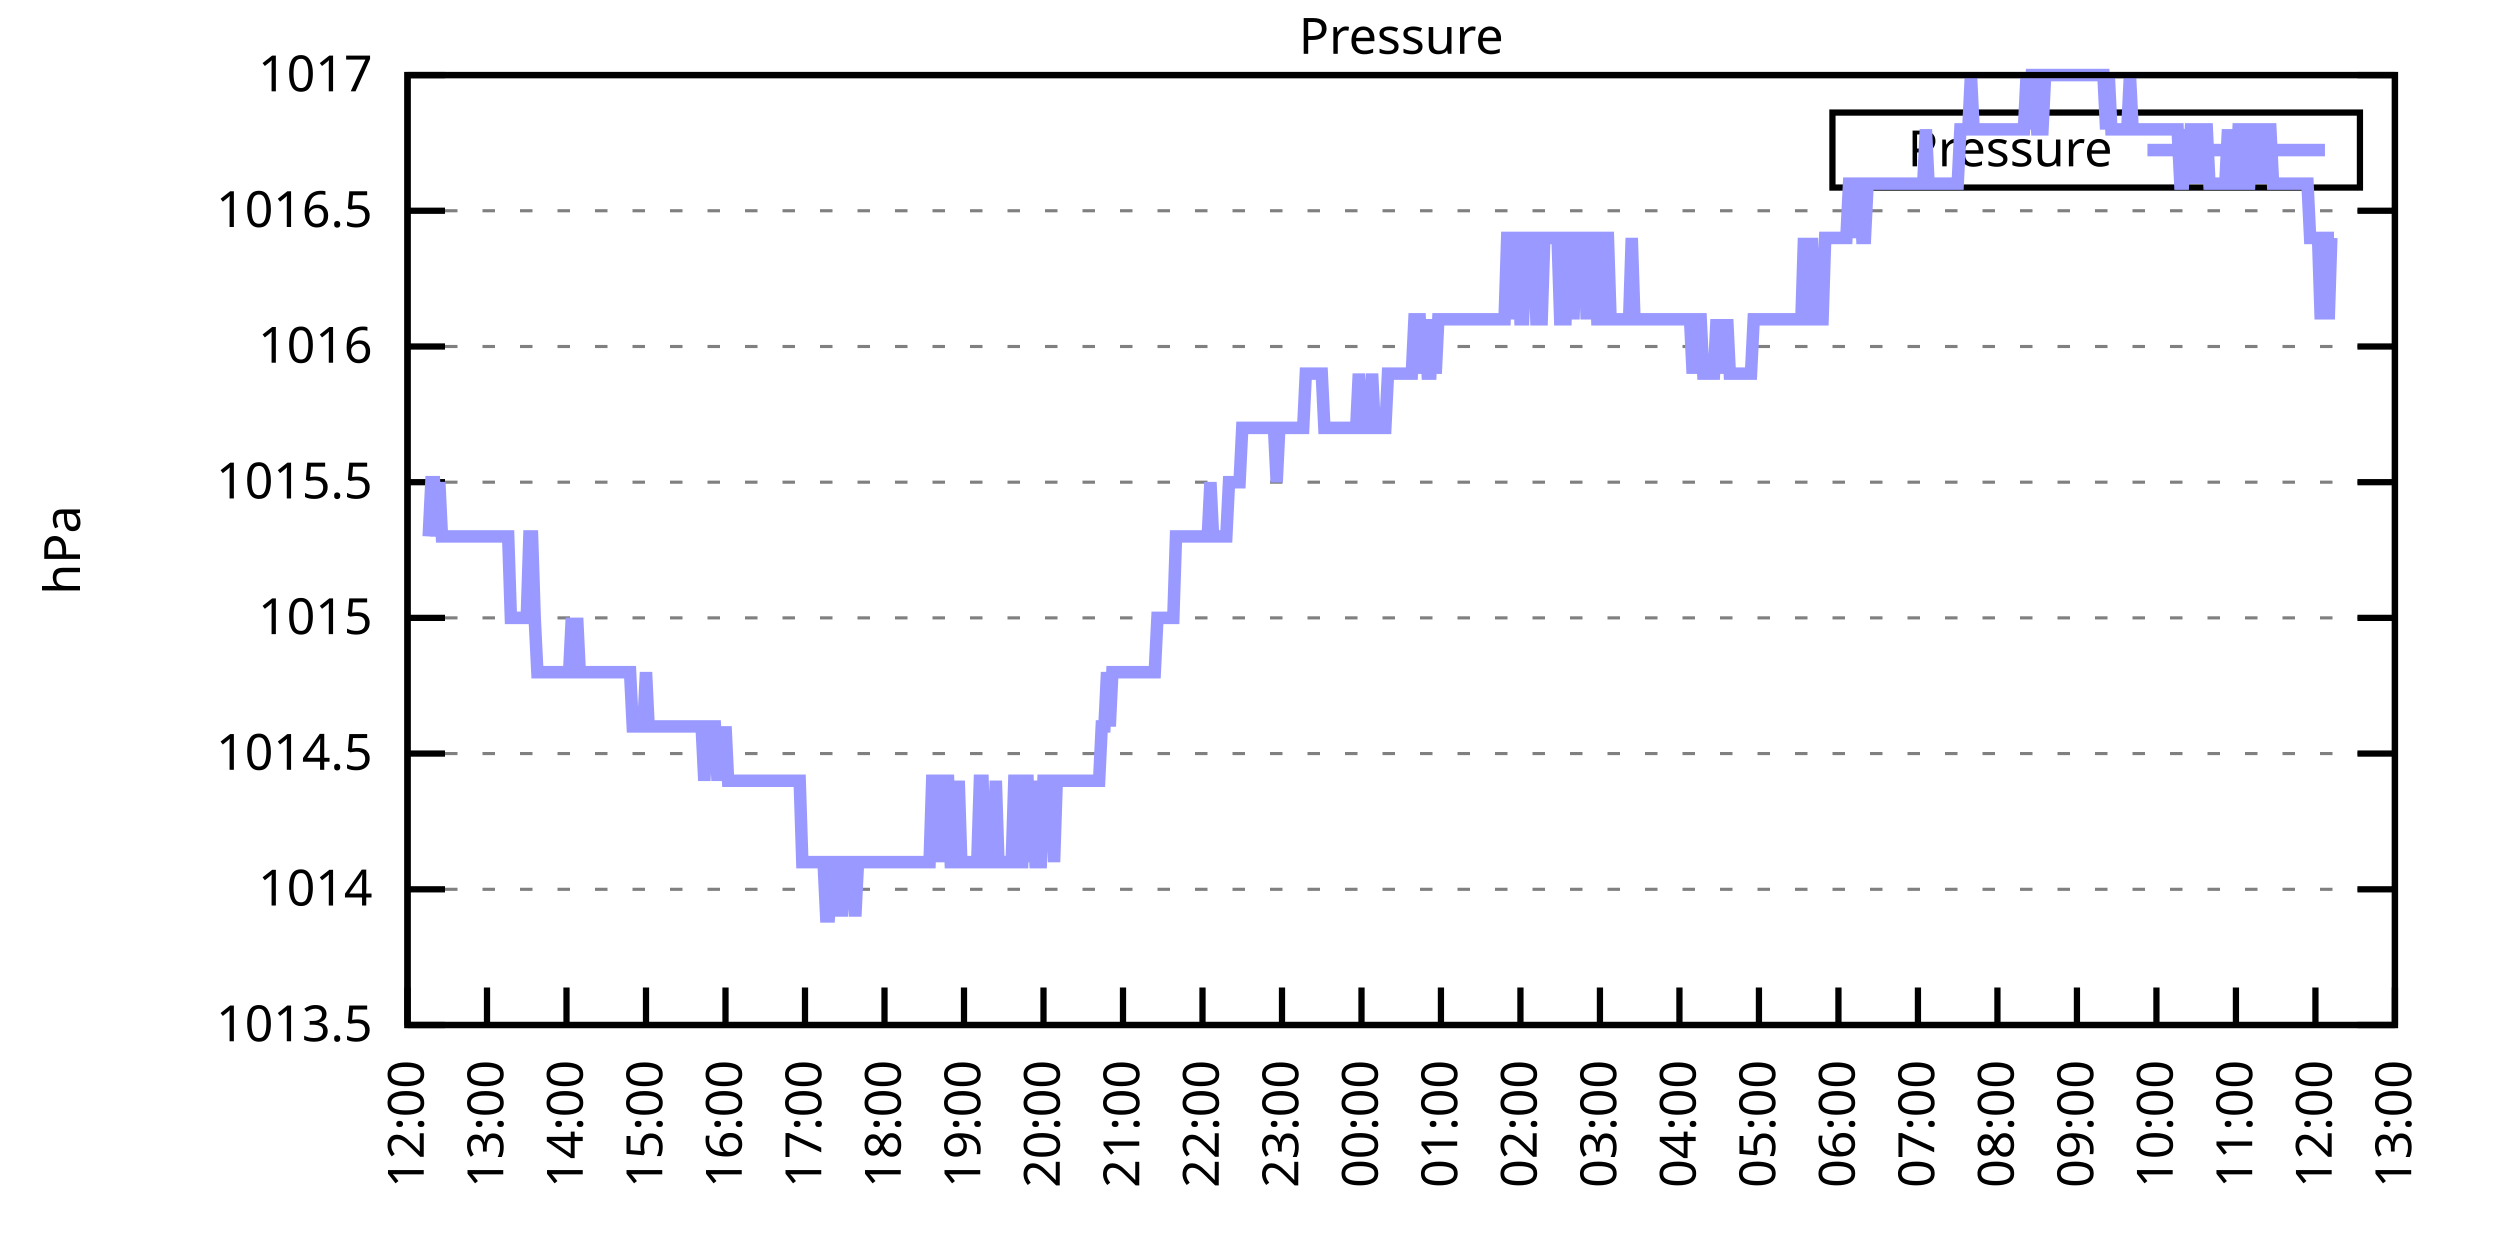
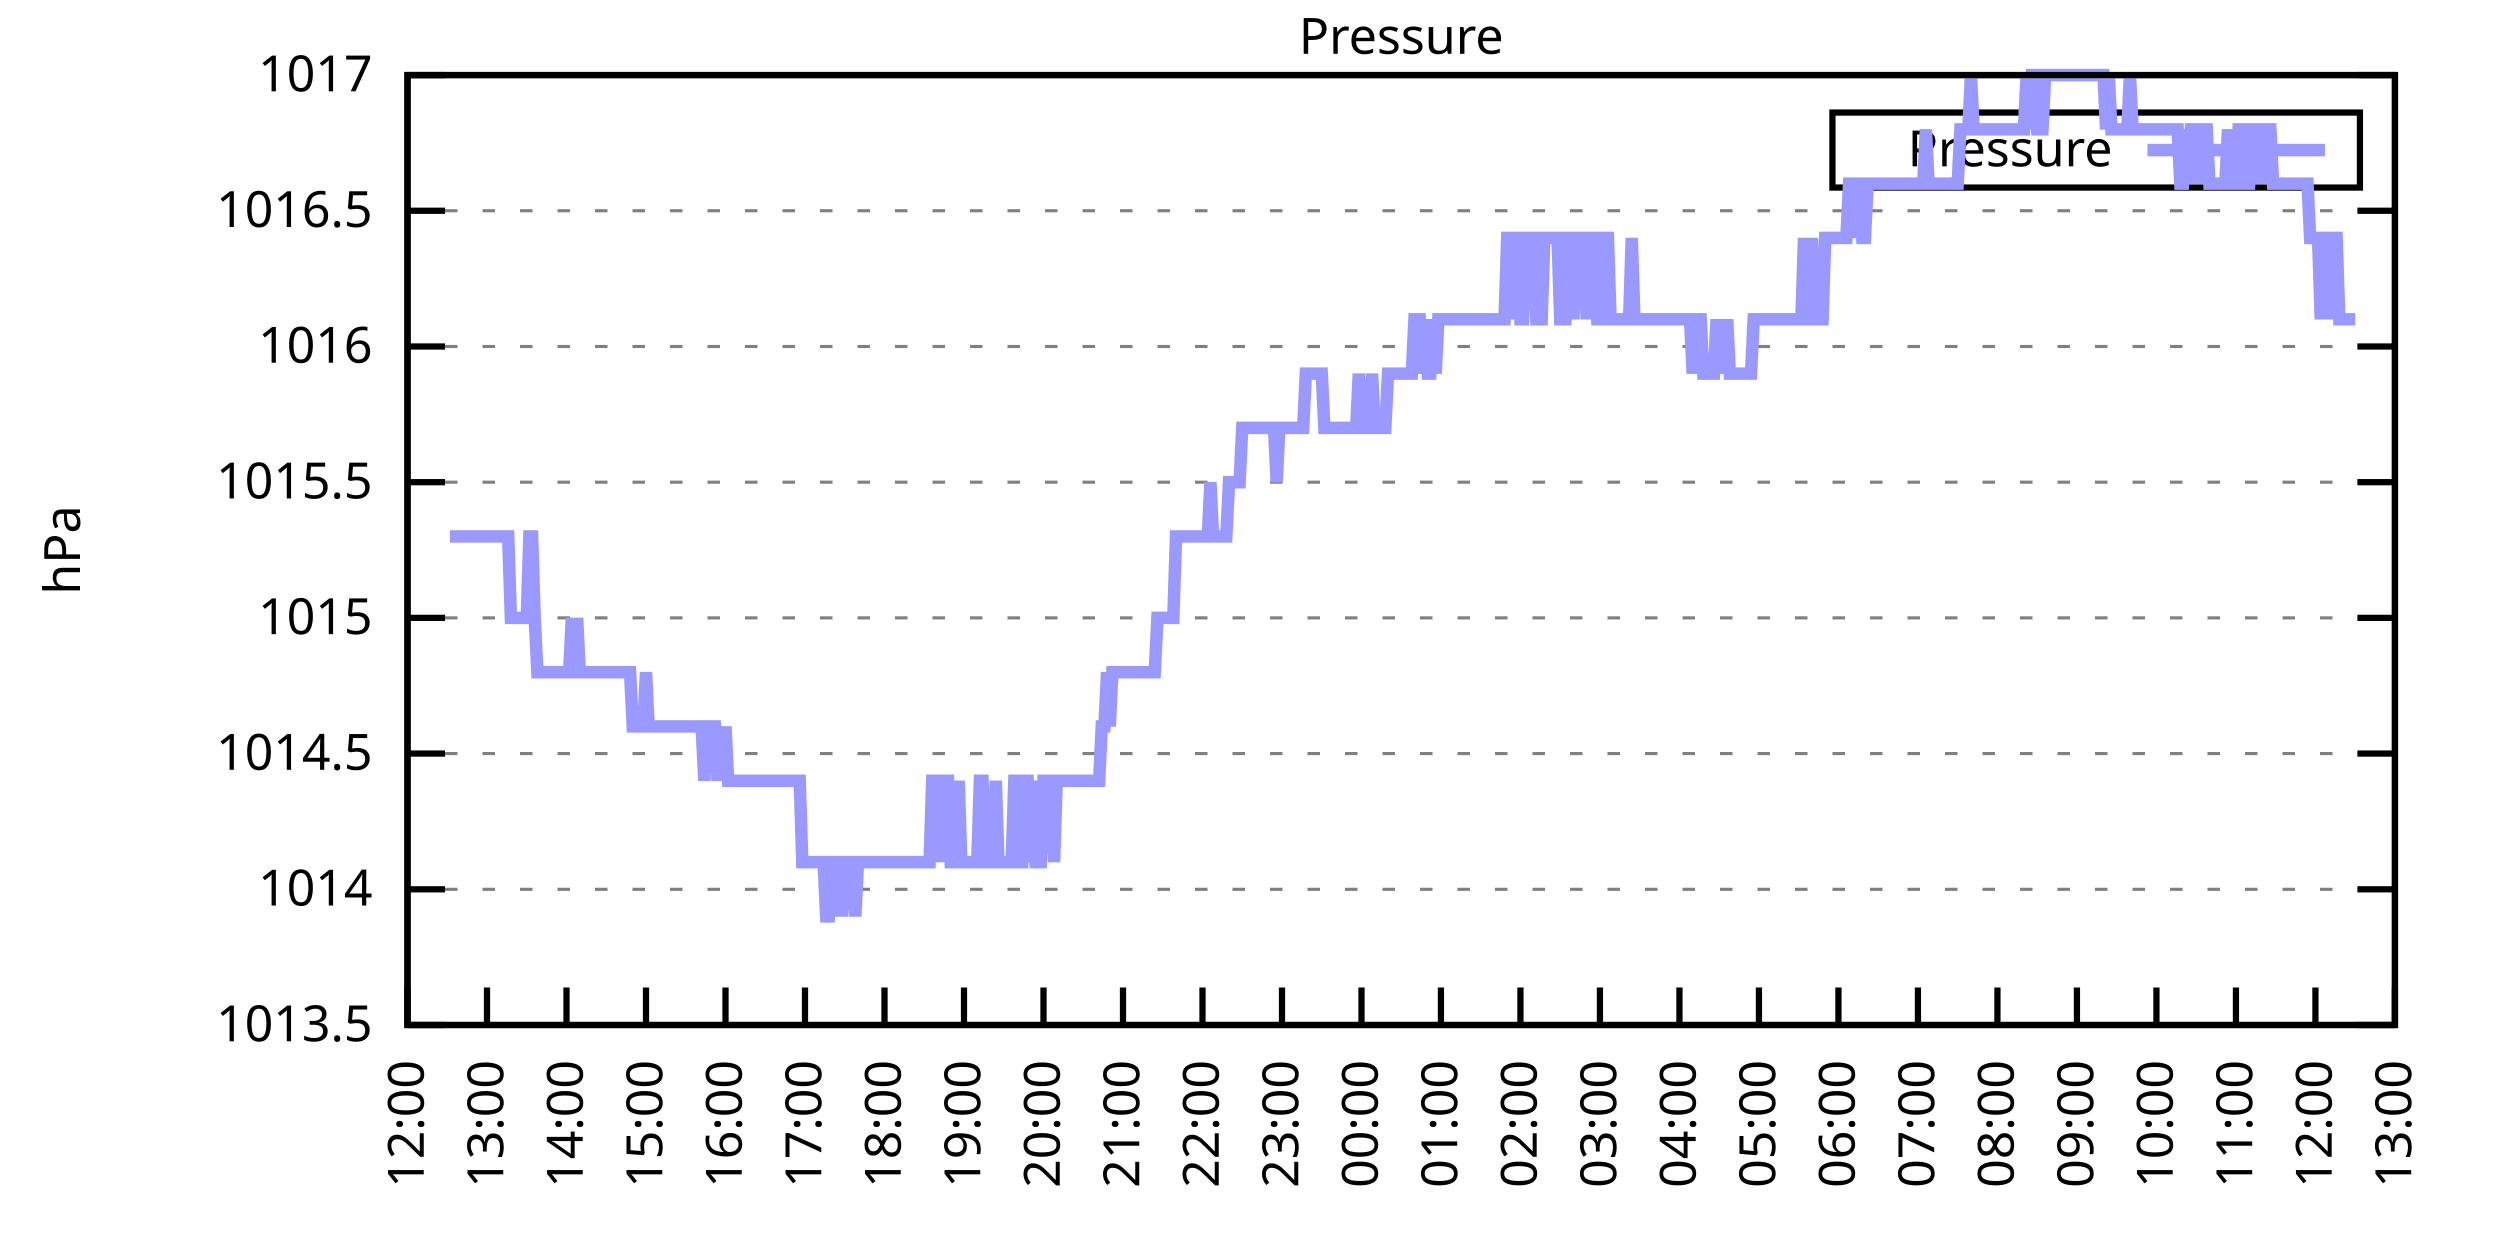
<svg xmlns="http://www.w3.org/2000/svg" xmlns:xlink="http://www.w3.org/1999/xlink" width="400" height="200" viewBox="0 0 400 200">
  <g id="gnuplot_canvas">
    <rect x="0" y="0" width="400" height="200" fill="none" />
    <defs>
      <circle id="gpDot" r="0.5" stroke-width="0.5" stroke="currentColor" />
      <path id="gpPt0" stroke-width="0.333" stroke="currentColor" d="M-1,0 h2 M0,-1 v2" />
      <path id="gpPt1" stroke-width="0.333" stroke="currentColor" d="M-1,-1 L1,1 M1,-1 L-1,1" />
      <path id="gpPt2" stroke-width="0.333" stroke="currentColor" d="M-1,0 L1,0 M0,-1 L0,1 M-1,-1 L1,1 M-1,1 L1,-1" />
      <rect id="gpPt3" stroke-width="0.333" stroke="currentColor" x="-1" y="-1" width="2" height="2" />
      <rect id="gpPt4" stroke-width="0.333" stroke="currentColor" fill="currentColor" x="-1" y="-1" width="2" height="2" />
      <circle id="gpPt5" stroke-width="0.333" stroke="currentColor" cx="0" cy="0" r="1" />
      <use xlink:href="#gpPt5" id="gpPt6" fill="currentColor" stroke="none" />
      <path id="gpPt7" stroke-width="0.333" stroke="currentColor" d="M0,-1.33 L-1.33,0.67 L1.33,0.67 z" />
      <use xlink:href="#gpPt7" id="gpPt8" fill="currentColor" stroke="none" />
      <use xlink:href="#gpPt7" id="gpPt9" stroke="currentColor" transform="rotate(180)" />
      <use xlink:href="#gpPt9" id="gpPt10" fill="currentColor" stroke="none" />
      <use xlink:href="#gpPt3" id="gpPt11" stroke="currentColor" transform="rotate(45)" />
      <use xlink:href="#gpPt11" id="gpPt12" fill="currentColor" stroke="none" />
      <path id="gpPt13" stroke-width="0.333" stroke="currentColor" d="M0,1.330 L1.265,0.411 L0.782,-1.067 L-0.782,-1.076 L-1.265,0.411 z" />
      <use xlink:href="#gpPt13" id="gpPt14" fill="currentColor" stroke="none" />
      <filter id="textbox" filterUnits="objectBoundingBox" x="0" y="0" height="1" width="1">
        <feFlood flood-color="white" flood-opacity="1" result="bgnd" />
        <feComposite in="SourceGraphic" in2="bgnd" operator="atop" />
      </filter>
      <filter id="greybox" filterUnits="objectBoundingBox" x="0" y="0" height="1" width="1">
        <feFlood flood-color="lightgrey" flood-opacity="1" result="grey" />
        <feComposite in="SourceGraphic" in2="grey" operator="atop" />
      </filter>
    </defs>
    <g fill="none" color="white" stroke="currentColor" stroke-width="1.00" stroke-linecap="butt" stroke-linejoin="miter">
</g>
    <g fill="none" color="black" stroke="currentColor" stroke-width="1.00" stroke-linecap="butt" stroke-linejoin="miter">
      <g stroke="none" shape-rendering="crispEdges">
        <polygon fill="rgb(255, 255, 255)" points="65.20,164.00 383.18,164.00 383.18,12.02 65.20,12.02 " />
      </g>
    </g>
    <g fill="none" color="black" stroke="currentColor" stroke-width="1.00" stroke-linecap="butt" stroke-linejoin="miter">
</g>
    <g fill="none" color="black" stroke="black" stroke-width="0.50" stroke-linecap="butt" stroke-linejoin="miter">
</g>
    <g fill="none" color="gray" stroke="currentColor" stroke-width="0.50" stroke-linecap="butt" stroke-linejoin="miter">
      <path stroke="gray" stroke-dasharray="2,4" class="gridline" d="M65.20,164.00 L383.19,164.00  " />
    </g>
    <g fill="none" color="gray" stroke="gray" stroke-width="1.00" stroke-linecap="butt" stroke-linejoin="miter">
</g>
    <g fill="none" color="black" stroke="currentColor" stroke-width="1.00" stroke-linecap="butt" stroke-linejoin="miter">
      <path stroke="black" d="M65.20,164.00 L71.20,164.00 M383.19,164.00 L377.19,164.00  " />
      <g transform="translate(59.60,166.60)" stroke="none" fill="black" font-family="Sans" font-size="8.00" text-anchor="end">
        <text>
          <tspan font-family="Sans"> 1013.5</tspan>
        </text>
      </g>
    </g>
    <g fill="none" color="black" stroke="currentColor" stroke-width="1.00" stroke-linecap="butt" stroke-linejoin="miter">
</g>
    <g fill="none" color="black" stroke="black" stroke-width="0.50" stroke-linecap="butt" stroke-linejoin="miter">
</g>
    <g fill="none" color="gray" stroke="currentColor" stroke-width="0.50" stroke-linecap="butt" stroke-linejoin="miter">
      <path stroke="gray" stroke-dasharray="2,4" class="gridline" d="M65.20,142.29 L383.19,142.29  " />
    </g>
    <g fill="none" color="gray" stroke="gray" stroke-width="1.00" stroke-linecap="butt" stroke-linejoin="miter">
</g>
    <g fill="none" color="black" stroke="currentColor" stroke-width="1.00" stroke-linecap="butt" stroke-linejoin="miter">
      <path stroke="black" d="M65.20,142.29 L71.20,142.29 M383.19,142.29 L377.19,142.29  " />
      <g transform="translate(59.60,144.89)" stroke="none" fill="black" font-family="Sans" font-size="8.00" text-anchor="end">
        <text>
          <tspan font-family="Sans"> 1014</tspan>
        </text>
      </g>
    </g>
    <g fill="none" color="black" stroke="currentColor" stroke-width="1.00" stroke-linecap="butt" stroke-linejoin="miter">
</g>
    <g fill="none" color="black" stroke="black" stroke-width="0.50" stroke-linecap="butt" stroke-linejoin="miter">
</g>
    <g fill="none" color="gray" stroke="currentColor" stroke-width="0.50" stroke-linecap="butt" stroke-linejoin="miter">
      <path stroke="gray" stroke-dasharray="2,4" class="gridline" d="M65.20,120.57 L383.19,120.57  " />
    </g>
    <g fill="none" color="gray" stroke="gray" stroke-width="1.00" stroke-linecap="butt" stroke-linejoin="miter">
</g>
    <g fill="none" color="black" stroke="currentColor" stroke-width="1.00" stroke-linecap="butt" stroke-linejoin="miter">
      <path stroke="black" d="M65.20,120.57 L71.20,120.57 M383.19,120.57 L377.19,120.57  " />
      <g transform="translate(59.60,123.17)" stroke="none" fill="black" font-family="Sans" font-size="8.00" text-anchor="end">
        <text>
          <tspan font-family="Sans"> 1014.5</tspan>
        </text>
      </g>
    </g>
    <g fill="none" color="black" stroke="currentColor" stroke-width="1.00" stroke-linecap="butt" stroke-linejoin="miter">
</g>
    <g fill="none" color="black" stroke="black" stroke-width="0.50" stroke-linecap="butt" stroke-linejoin="miter">
</g>
    <g fill="none" color="gray" stroke="currentColor" stroke-width="0.50" stroke-linecap="butt" stroke-linejoin="miter">
      <path stroke="gray" stroke-dasharray="2,4" class="gridline" d="M65.20,98.86 L383.19,98.86  " />
    </g>
    <g fill="none" color="gray" stroke="gray" stroke-width="1.00" stroke-linecap="butt" stroke-linejoin="miter">
</g>
    <g fill="none" color="black" stroke="currentColor" stroke-width="1.00" stroke-linecap="butt" stroke-linejoin="miter">
      <path stroke="black" d="M65.20,98.86 L71.20,98.86 M383.19,98.86 L377.19,98.86  " />
      <g transform="translate(59.60,101.46)" stroke="none" fill="black" font-family="Sans" font-size="8.00" text-anchor="end">
        <text>
          <tspan font-family="Sans"> 1015</tspan>
        </text>
      </g>
    </g>
    <g fill="none" color="black" stroke="currentColor" stroke-width="1.00" stroke-linecap="butt" stroke-linejoin="miter">
</g>
    <g fill="none" color="black" stroke="black" stroke-width="0.50" stroke-linecap="butt" stroke-linejoin="miter">
</g>
    <g fill="none" color="gray" stroke="currentColor" stroke-width="0.50" stroke-linecap="butt" stroke-linejoin="miter">
      <path stroke="gray" stroke-dasharray="2,4" class="gridline" d="M65.20,77.15 L383.19,77.15  " />
    </g>
    <g fill="none" color="gray" stroke="gray" stroke-width="1.00" stroke-linecap="butt" stroke-linejoin="miter">
</g>
    <g fill="none" color="black" stroke="currentColor" stroke-width="1.00" stroke-linecap="butt" stroke-linejoin="miter">
      <path stroke="black" d="M65.20,77.15 L71.20,77.15 M383.19,77.15 L377.19,77.15  " />
      <g transform="translate(59.60,79.75)" stroke="none" fill="black" font-family="Sans" font-size="8.00" text-anchor="end">
        <text>
          <tspan font-family="Sans"> 1015.5</tspan>
        </text>
      </g>
    </g>
    <g fill="none" color="black" stroke="currentColor" stroke-width="1.00" stroke-linecap="butt" stroke-linejoin="miter">
</g>
    <g fill="none" color="black" stroke="black" stroke-width="0.50" stroke-linecap="butt" stroke-linejoin="miter">
</g>
    <g fill="none" color="gray" stroke="currentColor" stroke-width="0.50" stroke-linecap="butt" stroke-linejoin="miter">
      <path stroke="gray" stroke-dasharray="2,4" class="gridline" d="M65.20,55.44 L383.19,55.44  " />
    </g>
    <g fill="none" color="gray" stroke="gray" stroke-width="1.00" stroke-linecap="butt" stroke-linejoin="miter">
</g>
    <g fill="none" color="black" stroke="currentColor" stroke-width="1.00" stroke-linecap="butt" stroke-linejoin="miter">
      <path stroke="black" d="M65.20,55.44 L71.20,55.44 M383.19,55.44 L377.19,55.44  " />
      <g transform="translate(59.60,58.04)" stroke="none" fill="black" font-family="Sans" font-size="8.00" text-anchor="end">
        <text>
          <tspan font-family="Sans"> 1016</tspan>
        </text>
      </g>
    </g>
    <g fill="none" color="black" stroke="currentColor" stroke-width="1.00" stroke-linecap="butt" stroke-linejoin="miter">
</g>
    <g fill="none" color="black" stroke="black" stroke-width="0.50" stroke-linecap="butt" stroke-linejoin="miter">
</g>
    <g fill="none" color="gray" stroke="currentColor" stroke-width="0.50" stroke-linecap="butt" stroke-linejoin="miter">
      <path stroke="gray" stroke-dasharray="2,4" class="gridline" d="M65.20,33.72 L383.19,33.72  " />
    </g>
    <g fill="none" color="gray" stroke="gray" stroke-width="1.00" stroke-linecap="butt" stroke-linejoin="miter">
</g>
    <g fill="none" color="black" stroke="currentColor" stroke-width="1.00" stroke-linecap="butt" stroke-linejoin="miter">
      <path stroke="black" d="M65.20,33.72 L71.20,33.72 M383.19,33.72 L377.19,33.72  " />
      <g transform="translate(59.60,36.32)" stroke="none" fill="black" font-family="Sans" font-size="8.00" text-anchor="end">
        <text>
          <tspan font-family="Sans"> 1016.5</tspan>
        </text>
      </g>
    </g>
    <g fill="none" color="black" stroke="currentColor" stroke-width="1.00" stroke-linecap="butt" stroke-linejoin="miter">
</g>
    <g fill="none" color="black" stroke="black" stroke-width="0.50" stroke-linecap="butt" stroke-linejoin="miter">
</g>
    <g fill="none" color="gray" stroke="currentColor" stroke-width="0.50" stroke-linecap="butt" stroke-linejoin="miter">
      <path stroke="gray" stroke-dasharray="2,4" class="gridline" d="M65.20,12.01 L383.19,12.01  " />
    </g>
    <g fill="none" color="gray" stroke="gray" stroke-width="1.00" stroke-linecap="butt" stroke-linejoin="miter">
</g>
    <g fill="none" color="black" stroke="currentColor" stroke-width="1.00" stroke-linecap="butt" stroke-linejoin="miter">
      <path stroke="black" d="M65.20,12.01 L71.20,12.01 M383.19,12.01 L377.19,12.01  " />
      <g transform="translate(59.60,14.61)" stroke="none" fill="black" font-family="Sans" font-size="8.00" text-anchor="end">
        <text>
          <tspan font-family="Sans"> 1017</tspan>
        </text>
      </g>
    </g>
    <g fill="none" color="black" stroke="currentColor" stroke-width="1.00" stroke-linecap="butt" stroke-linejoin="miter">
      <path stroke="black" d="M65.20,164.00 L65.20,158.00  " />
      <g transform="translate(67.80,169.60) rotate(270.00)" stroke="none" fill="black" font-family="Sans" font-size="8.00" text-anchor="end">
        <text>
          <tspan font-family="Sans">12:00</tspan>
        </text>
      </g>
    </g>
    <g fill="none" color="black" stroke="currentColor" stroke-width="1.00" stroke-linecap="butt" stroke-linejoin="miter">
      <path stroke="black" d="M77.92,164.00 L77.92,158.00  " />
      <g transform="translate(80.52,169.60) rotate(270.00)" stroke="none" fill="black" font-family="Sans" font-size="8.00" text-anchor="end">
        <text>
          <tspan font-family="Sans">13:00</tspan>
        </text>
      </g>
    </g>
    <g fill="none" color="black" stroke="currentColor" stroke-width="1.00" stroke-linecap="butt" stroke-linejoin="miter">
      <path stroke="black" d="M90.64,164.00 L90.64,158.00  " />
      <g transform="translate(93.24,169.60) rotate(270.00)" stroke="none" fill="black" font-family="Sans" font-size="8.00" text-anchor="end">
        <text>
          <tspan font-family="Sans">14:00</tspan>
        </text>
      </g>
    </g>
    <g fill="none" color="black" stroke="currentColor" stroke-width="1.00" stroke-linecap="butt" stroke-linejoin="miter">
      <path stroke="black" d="M103.36,164.00 L103.36,158.00  " />
      <g transform="translate(105.96,169.60) rotate(270.00)" stroke="none" fill="black" font-family="Sans" font-size="8.00" text-anchor="end">
        <text>
          <tspan font-family="Sans">15:00</tspan>
        </text>
      </g>
    </g>
    <g fill="none" color="black" stroke="currentColor" stroke-width="1.00" stroke-linecap="butt" stroke-linejoin="miter">
      <path stroke="black" d="M116.08,164.00 L116.08,158.00  " />
      <g transform="translate(118.68,169.60) rotate(270.00)" stroke="none" fill="black" font-family="Sans" font-size="8.00" text-anchor="end">
        <text>
          <tspan font-family="Sans">16:00</tspan>
        </text>
      </g>
    </g>
    <g fill="none" color="black" stroke="currentColor" stroke-width="1.00" stroke-linecap="butt" stroke-linejoin="miter">
      <path stroke="black" d="M128.80,164.00 L128.80,158.00  " />
      <g transform="translate(131.40,169.60) rotate(270.00)" stroke="none" fill="black" font-family="Sans" font-size="8.00" text-anchor="end">
        <text>
          <tspan font-family="Sans">17:00</tspan>
        </text>
      </g>
    </g>
    <g fill="none" color="black" stroke="currentColor" stroke-width="1.00" stroke-linecap="butt" stroke-linejoin="miter">
      <path stroke="black" d="M141.52,164.00 L141.52,158.00  " />
      <g transform="translate(144.12,169.60) rotate(270.00)" stroke="none" fill="black" font-family="Sans" font-size="8.00" text-anchor="end">
        <text>
          <tspan font-family="Sans">18:00</tspan>
        </text>
      </g>
    </g>
    <g fill="none" color="black" stroke="currentColor" stroke-width="1.00" stroke-linecap="butt" stroke-linejoin="miter">
      <path stroke="black" d="M154.24,164.00 L154.24,158.00  " />
      <g transform="translate(156.84,169.60) rotate(270.00)" stroke="none" fill="black" font-family="Sans" font-size="8.00" text-anchor="end">
        <text>
          <tspan font-family="Sans">19:00</tspan>
        </text>
      </g>
    </g>
    <g fill="none" color="black" stroke="currentColor" stroke-width="1.00" stroke-linecap="butt" stroke-linejoin="miter">
      <path stroke="black" d="M166.96,164.00 L166.96,158.00  " />
      <g transform="translate(169.56,169.60) rotate(270.00)" stroke="none" fill="black" font-family="Sans" font-size="8.00" text-anchor="end">
        <text>
          <tspan font-family="Sans">20:00</tspan>
        </text>
      </g>
    </g>
    <g fill="none" color="black" stroke="currentColor" stroke-width="1.00" stroke-linecap="butt" stroke-linejoin="miter">
      <path stroke="black" d="M179.68,164.00 L179.68,158.00  " />
      <g transform="translate(182.28,169.60) rotate(270.00)" stroke="none" fill="black" font-family="Sans" font-size="8.00" text-anchor="end">
        <text>
          <tspan font-family="Sans">21:00</tspan>
        </text>
      </g>
    </g>
    <g fill="none" color="black" stroke="currentColor" stroke-width="1.00" stroke-linecap="butt" stroke-linejoin="miter">
      <path stroke="black" d="M192.40,164.00 L192.40,158.00  " />
      <g transform="translate(195.00,169.60) rotate(270.00)" stroke="none" fill="black" font-family="Sans" font-size="8.00" text-anchor="end">
        <text>
          <tspan font-family="Sans">22:00</tspan>
        </text>
      </g>
    </g>
    <g fill="none" color="black" stroke="currentColor" stroke-width="1.00" stroke-linecap="butt" stroke-linejoin="miter">
      <path stroke="black" d="M205.12,164.00 L205.12,158.00  " />
      <g transform="translate(207.72,169.60) rotate(270.00)" stroke="none" fill="black" font-family="Sans" font-size="8.00" text-anchor="end">
        <text>
          <tspan font-family="Sans">23:00</tspan>
        </text>
      </g>
    </g>
    <g fill="none" color="black" stroke="currentColor" stroke-width="1.00" stroke-linecap="butt" stroke-linejoin="miter">
      <path stroke="black" d="M217.84,164.00 L217.84,158.00  " />
      <g transform="translate(220.44,169.60) rotate(270.00)" stroke="none" fill="black" font-family="Sans" font-size="8.00" text-anchor="end">
        <text>
          <tspan font-family="Sans">00:00</tspan>
        </text>
      </g>
    </g>
    <g fill="none" color="black" stroke="currentColor" stroke-width="1.00" stroke-linecap="butt" stroke-linejoin="miter">
      <path stroke="black" d="M230.55,164.00 L230.55,158.00  " />
      <g transform="translate(233.15,169.60) rotate(270.00)" stroke="none" fill="black" font-family="Sans" font-size="8.00" text-anchor="end">
        <text>
          <tspan font-family="Sans">01:00</tspan>
        </text>
      </g>
    </g>
    <g fill="none" color="black" stroke="currentColor" stroke-width="1.00" stroke-linecap="butt" stroke-linejoin="miter">
      <path stroke="black" d="M243.27,164.00 L243.27,158.00  " />
      <g transform="translate(245.87,169.60) rotate(270.00)" stroke="none" fill="black" font-family="Sans" font-size="8.00" text-anchor="end">
        <text>
          <tspan font-family="Sans">02:00</tspan>
        </text>
      </g>
    </g>
    <g fill="none" color="black" stroke="currentColor" stroke-width="1.00" stroke-linecap="butt" stroke-linejoin="miter">
      <path stroke="black" d="M255.99,164.00 L255.99,158.00  " />
      <g transform="translate(258.59,169.60) rotate(270.00)" stroke="none" fill="black" font-family="Sans" font-size="8.00" text-anchor="end">
        <text>
          <tspan font-family="Sans">03:00</tspan>
        </text>
      </g>
    </g>
    <g fill="none" color="black" stroke="currentColor" stroke-width="1.00" stroke-linecap="butt" stroke-linejoin="miter">
      <path stroke="black" d="M268.71,164.00 L268.71,158.00  " />
      <g transform="translate(271.31,169.60) rotate(270.00)" stroke="none" fill="black" font-family="Sans" font-size="8.00" text-anchor="end">
        <text>
          <tspan font-family="Sans">04:00</tspan>
        </text>
      </g>
    </g>
    <g fill="none" color="black" stroke="currentColor" stroke-width="1.00" stroke-linecap="butt" stroke-linejoin="miter">
      <path stroke="black" d="M281.43,164.00 L281.43,158.00  " />
      <g transform="translate(284.03,169.60) rotate(270.00)" stroke="none" fill="black" font-family="Sans" font-size="8.00" text-anchor="end">
        <text>
          <tspan font-family="Sans">05:00</tspan>
        </text>
      </g>
    </g>
    <g fill="none" color="black" stroke="currentColor" stroke-width="1.00" stroke-linecap="butt" stroke-linejoin="miter">
      <path stroke="black" d="M294.15,164.00 L294.15,158.00  " />
      <g transform="translate(296.75,169.60) rotate(270.00)" stroke="none" fill="black" font-family="Sans" font-size="8.00" text-anchor="end">
        <text>
          <tspan font-family="Sans">06:00</tspan>
        </text>
      </g>
    </g>
    <g fill="none" color="black" stroke="currentColor" stroke-width="1.00" stroke-linecap="butt" stroke-linejoin="miter">
      <path stroke="black" d="M306.87,164.00 L306.87,158.00  " />
      <g transform="translate(309.47,169.60) rotate(270.00)" stroke="none" fill="black" font-family="Sans" font-size="8.00" text-anchor="end">
        <text>
          <tspan font-family="Sans">07:00</tspan>
        </text>
      </g>
    </g>
    <g fill="none" color="black" stroke="currentColor" stroke-width="1.00" stroke-linecap="butt" stroke-linejoin="miter">
      <path stroke="black" d="M319.59,164.00 L319.59,158.00  " />
      <g transform="translate(322.19,169.60) rotate(270.00)" stroke="none" fill="black" font-family="Sans" font-size="8.00" text-anchor="end">
        <text>
          <tspan font-family="Sans">08:00</tspan>
        </text>
      </g>
    </g>
    <g fill="none" color="black" stroke="currentColor" stroke-width="1.00" stroke-linecap="butt" stroke-linejoin="miter">
      <path stroke="black" d="M332.31,164.00 L332.31,158.00  " />
      <g transform="translate(334.91,169.60) rotate(270.00)" stroke="none" fill="black" font-family="Sans" font-size="8.00" text-anchor="end">
        <text>
          <tspan font-family="Sans">09:00</tspan>
        </text>
      </g>
    </g>
    <g fill="none" color="black" stroke="currentColor" stroke-width="1.00" stroke-linecap="butt" stroke-linejoin="miter">
      <path stroke="black" d="M345.03,164.00 L345.03,158.00  " />
      <g transform="translate(347.63,169.60) rotate(270.00)" stroke="none" fill="black" font-family="Sans" font-size="8.00" text-anchor="end">
        <text>
          <tspan font-family="Sans">10:00</tspan>
        </text>
      </g>
    </g>
    <g fill="none" color="black" stroke="currentColor" stroke-width="1.00" stroke-linecap="butt" stroke-linejoin="miter">
      <path stroke="black" d="M357.75,164.00 L357.75,158.00  " />
      <g transform="translate(360.35,169.60) rotate(270.00)" stroke="none" fill="black" font-family="Sans" font-size="8.00" text-anchor="end">
        <text>
          <tspan font-family="Sans">11:00</tspan>
        </text>
      </g>
    </g>
    <g fill="none" color="black" stroke="currentColor" stroke-width="1.00" stroke-linecap="butt" stroke-linejoin="miter">
      <path stroke="black" d="M370.47,164.00 L370.47,158.00  " />
      <g transform="translate(373.07,169.60) rotate(270.00)" stroke="none" fill="black" font-family="Sans" font-size="8.00" text-anchor="end">
        <text>
          <tspan font-family="Sans">12:00</tspan>
        </text>
      </g>
    </g>
    <g fill="none" color="black" stroke="currentColor" stroke-width="1.00" stroke-linecap="butt" stroke-linejoin="miter">
      <path stroke="black" d="M383.19,164.00 L383.19,158.00  " />
      <g transform="translate(385.79,169.60) rotate(270.00)" stroke="none" fill="black" font-family="Sans" font-size="8.00" text-anchor="end">
        <text>
          <tspan font-family="Sans">13:00</tspan>
        </text>
      </g>
    </g>
    <g fill="none" color="black" stroke="currentColor" stroke-width="1.00" stroke-linecap="butt" stroke-linejoin="miter">
</g>
    <g fill="none" color="black" stroke="currentColor" stroke-width="1.00" stroke-linecap="butt" stroke-linejoin="miter">
      <path stroke="black" d="M65.20,12.01 L65.20,164.00 L383.19,164.00 L383.19,12.01 L65.20,12.01 Z  " />
    </g>
    <g fill="none" color="black" stroke="currentColor" stroke-width="1.00" stroke-linecap="butt" stroke-linejoin="miter">
</g>
    <g fill="none" color="black" stroke="currentColor" stroke-width="1.00" stroke-linecap="butt" stroke-linejoin="miter">
      <path stroke="black" d="M293.19,30.01 L293.19,18.01 L377.59,18.01 L377.59,30.01 L293.19,30.01 Z  " />
    </g>
    <g id="Pressure_plot_1">
      <g fill="none" color="white" stroke="black" stroke-width="2.00" stroke-linecap="butt" stroke-linejoin="miter">
</g>
      <g fill="none" color="black" stroke="currentColor" stroke-width="2.00" stroke-linecap="butt" stroke-linejoin="miter">
        <g transform="translate(337.99,26.61)" stroke="none" fill="black" font-family="Sans" font-size="8.00" text-anchor="end">
          <text>
            <tspan font-family="Sans">Pressure</tspan>
          </text>
        </g>
      </g>
      <g fill="none" color="black" stroke="currentColor" stroke-width="2.00" stroke-linecap="butt" stroke-linejoin="miter">
-         <path stroke="rgb(153, 153, 255)" d="M343.59,24.01 L371.99,24.01 M68.59,85.83 L69.02,77.15 L69.44,77.15 L69.86,85.83 L70.29,77.15 L70.71,85.83   L71.14,85.83 L71.56,85.83 L71.98,85.83 L72.41,85.83 L72.83,85.83 L73.26,85.83 L73.68,85.83 L74.10,85.83   L74.53,85.83 L74.95,85.83 L75.38,85.83 L75.80,85.83 L76.22,85.83 L76.65,85.83 L77.07,85.83 L77.50,85.83   L77.92,85.83 L78.34,85.83 L78.77,85.83 L79.19,85.83 L79.62,85.83 L80.04,85.83 L80.46,85.83 L80.89,85.83   L81.31,85.83 L81.74,98.86 L82.16,98.86 L82.58,98.86 L83.01,98.86 L83.43,98.86 L83.86,98.86 L84.28,98.86   L84.70,85.83 L85.13,85.83 L85.55,98.86 L85.98,107.55 L86.40,107.55 L86.82,107.55 L87.25,107.55 L87.67,107.55   L88.10,107.55 L88.52,107.55 L88.94,107.55 L89.37,107.55 L89.79,107.55 L90.22,107.55 L90.64,107.55 L91.06,107.55   L91.49,98.86 L91.91,107.55 L92.34,98.86 L92.76,107.55 L93.18,107.55 L93.61,107.55 L94.03,107.55 L94.46,107.55   L94.88,107.55 L95.30,107.55 L95.73,107.55 L96.15,107.55 L96.58,107.55 L97.00,107.55 L97.42,107.55 L97.85,107.55   L98.27,107.55 L98.69,107.55 L99.12,107.55 L99.54,107.55 L99.97,107.55 L100.39,107.55 L100.81,107.55 L101.24,116.23   L101.66,116.23 L102.09,116.23 L102.51,116.23 L102.93,116.23 L103.36,107.55 L103.78,116.23 L104.21,116.23 L104.63,116.23   L105.05,116.23 L105.48,116.23 L105.90,116.23 L106.33,116.23 L106.75,116.23 L107.17,116.23 L107.60,116.23 L108.02,116.23   L108.45,116.23 L108.87,116.23 L109.29,116.23 L109.72,116.23 L110.14,116.23 L110.57,116.23 L110.99,116.23 L111.41,116.23   L111.84,116.23 L112.26,116.23 L112.69,124.92 L113.11,116.23 L113.53,116.23 L113.96,116.23 L114.38,116.23 L114.81,124.92   L115.23,116.23 L115.65,124.92 L116.08,116.23 L116.50,124.92 L116.93,124.92 L117.35,124.92 L117.77,124.92 L118.20,124.92   L118.62,124.92 L119.05,124.92 L119.47,124.92 L119.89,124.92 L120.32,124.92 L120.74,124.92 L121.17,124.92 L121.59,124.92   L122.01,124.92 L122.44,124.92 L122.86,124.92 L123.29,124.92 L123.71,124.92 L124.13,124.92 L124.56,124.92 L124.98,124.92   L125.41,124.92 L125.83,124.92 L126.25,124.92 L126.68,124.92 L127.10,124.92 L127.53,124.92 L127.95,124.92 L128.37,137.94   L128.80,137.94 L129.22,137.94 L129.65,137.94 L130.07,137.94 L130.49,137.94 L130.92,137.94 L131.34,137.94 L131.77,137.94   L132.19,146.63 L132.61,146.63 L133.04,137.94 L133.46,137.94 L133.89,146.63 L134.31,137.94 L134.73,146.63 L135.16,137.94   L135.58,137.94 L136.01,137.94 L136.43,137.94 L136.85,146.63 L137.28,137.94 L137.70,137.94 L138.13,137.94 L138.55,137.94   L138.97,137.94 L139.40,137.94 L139.82,137.94 L140.25,137.94 L140.67,137.94 L141.09,137.94 L141.52,137.94 L141.94,137.94   L142.37,137.94 L142.79,137.94 L143.21,137.94 L143.64,137.94 L144.06,137.94 L144.49,137.94 L144.91,137.94 L145.33,137.94   L145.76,137.94 L146.18,137.94 L146.61,137.94 L147.03,137.94 L147.45,137.94 L147.88,137.94 L148.30,137.94 L148.73,137.94   L149.15,124.92 L149.57,124.92 L150.00,124.92 L150.42,137.94 L150.85,124.92 L151.27,124.92 L151.69,124.92 L152.12,137.94   L152.54,137.94 L152.97,137.94 L153.39,124.92 L153.81,137.94 L154.24,137.94 L154.66,137.94 L155.09,137.94 L155.51,137.94   L155.93,137.94 L156.36,137.94 L156.78,124.92 L157.21,124.92 L157.63,137.94 L158.05,137.94 L158.48,137.94 L158.90,137.94   L159.33,124.92 L159.75,137.94 L160.17,137.94 L160.60,137.94 L161.02,137.94 L161.44,137.94 L161.87,137.94 L162.29,124.92   L162.72,124.92 L163.14,137.94 L163.56,137.94 L163.99,124.92 L164.41,124.92 L164.84,137.94 L165.26,124.92 L165.68,137.94   L166.11,137.94 L166.53,137.94 L166.96,124.92 L167.38,124.92 L167.80,124.92 L168.23,124.92 L168.65,137.94 L169.08,124.92   L169.50,124.92 L169.92,124.92 L170.35,124.92 L170.77,124.92 L171.20,124.92 L171.62,124.92 L172.04,124.92 L172.47,124.92   L172.89,124.92 L173.32,124.92 L173.74,124.92 L174.16,124.92 L174.59,124.92 L175.01,124.92 L175.44,124.92 L175.86,124.92   L176.28,116.23 L176.71,116.23 L177.13,107.55 L177.56,116.23 L177.98,107.55 L178.40,107.55 L178.83,107.55 L179.25,107.55   L179.68,107.55 L180.10,107.55 L180.52,107.55 L180.95,107.55 L181.37,107.55 L181.80,107.55 L182.22,107.55 L182.64,107.55   L183.07,107.55 L183.49,107.55 L183.92,107.55 L184.34,107.55 L184.76,107.55 L185.19,98.86 L185.61,98.86 L186.04,98.86   L186.46,98.86 L186.88,98.86 L187.31,98.86 L187.73,98.86 L188.16,85.83 L188.58,85.83 L189.00,85.83 L189.43,85.83   L189.85,85.83 L190.28,85.83 L190.70,85.83 L191.12,85.83 L191.55,85.83 L191.97,85.83 L192.40,85.83 L192.82,85.83   L193.24,85.83 L193.67,77.15 L194.09,85.83 L194.52,85.83 L194.94,85.83 L195.36,85.83 L195.79,85.83 L196.21,85.83   L196.64,77.15 L197.06,77.15 L197.48,77.15 L197.91,77.15 L198.33,77.15 L198.76,68.46 L199.18,68.46 L199.60,68.46   L200.03,68.46 L200.45,68.46 L200.88,68.46 L201.30,68.46 L201.72,68.46 L202.15,68.46 L202.57,68.46 L203.00,68.46   L203.42,68.46 L203.84,68.46 L204.27,77.15 L204.69,68.46 L205.12,68.46 L205.54,68.46 L205.96,68.46 L206.39,68.46   L206.81,68.46 L207.24,68.46 L207.66,68.46 L208.08,68.46 L208.51,68.46 L208.93,59.78 L209.36,59.78 L209.78,59.78   L210.20,59.78 L210.63,59.78 L211.05,59.78 L211.48,59.78 L211.90,68.46 L212.32,68.46 L212.75,68.46 L213.17,68.46   L213.60,68.46 L214.02,68.46 L214.44,68.46 L214.87,68.46 L215.29,68.46 L215.72,68.46 L216.14,68.46 L216.56,68.46   L216.99,68.46 L217.41,59.78 L217.84,68.46 L218.26,68.46 L218.68,68.46 L219.11,68.46 L219.53,59.78 L219.96,68.46   L220.38,68.46 L220.80,68.46 L221.23,68.46 L221.65,68.46 L222.08,59.78 L222.50,59.78 L222.92,59.78 L223.35,59.78   L223.77,59.78 L224.20,59.78 L224.62,59.78 L225.04,59.78 L225.47,59.78 L225.89,59.78 L226.31,51.09 L226.74,51.09   L227.16,51.09 L227.59,59.78 L228.01,51.09 L228.43,59.78 L228.86,59.78 L229.28,51.09 L229.71,59.78 L230.13,51.09   L230.55,51.09 L230.98,51.09 L231.40,51.09 L231.83,51.09 L232.25,51.09 L232.67,51.09 L233.10,51.09 L233.52,51.09   L233.95,51.09 L234.37,51.09 L234.79,51.09 L235.22,51.09 L235.64,51.09 L236.07,51.09 L236.49,51.09 L236.91,51.09   L237.34,51.09 L237.76,51.09 L238.19,51.09 L238.61,51.09 L239.03,51.09 L239.46,51.09 L239.88,51.09 L240.31,51.09   L240.73,51.09 L241.15,38.07 L241.58,38.07 L242.00,51.09 L242.43,38.07 L242.85,38.07 L243.27,51.09 L243.70,51.09   L244.12,38.07 L244.55,38.07 L244.97,38.07 L245.39,38.07 L245.82,51.09 L246.24,51.09 L246.67,51.09 L247.09,38.07   L247.51,38.07 L247.94,38.07 L248.36,38.07 L248.79,38.07 L249.21,38.07 L249.63,51.09 L250.06,51.09 L250.48,51.09   L250.91,38.07 L251.33,38.07 L251.75,51.09 L252.18,38.07 L252.60,38.07 L253.03,38.07 L253.45,38.07 L253.87,51.09   L254.30,38.07 L254.72,38.07 L255.15,38.07 L255.57,51.09 L255.99,51.09 L256.42,38.07 L256.84,38.07 L257.27,38.07   L257.69,51.09 L258.11,51.09 L258.54,51.09 L258.96,51.09 L259.39,51.09 L259.81,51.09 L260.23,51.09 L260.66,51.09   L261.08,38.07 L261.51,51.09 L261.93,51.09 L262.35,51.09 L262.78,51.09 L263.20,51.09 L263.63,51.09 L264.05,51.09   L264.47,51.09 L264.90,51.09 L265.32,51.09 L265.75,51.09 L266.17,51.09 L266.59,51.09 L267.02,51.09 L267.44,51.09   L267.87,51.09 L268.29,51.09 L268.71,51.09 L269.14,51.09 L269.56,51.09 L269.99,51.09 L270.41,51.09 L270.83,59.78   L271.26,51.09 L271.68,51.09 L272.11,51.09 L272.53,59.78 L272.95,59.78 L273.38,59.78 L273.80,59.78 L274.23,59.78   L274.65,51.09 L275.07,59.78 L275.50,51.09 L275.92,59.78 L276.35,51.09 L276.77,59.78 L277.19,59.78 L277.62,59.78   L278.04,59.78 L278.47,59.78 L278.89,59.78 L279.31,59.78 L279.74,59.78 L280.16,59.78 L280.59,51.09 L281.01,51.09   L281.43,51.09 L281.86,51.09 L282.28,51.09 L282.71,51.09 L283.13,51.09 L283.55,51.09 L283.98,51.09 L284.40,51.09   L284.83,51.09 L285.25,51.09 L285.67,51.09 L286.10,51.09 L286.52,51.09 L286.95,51.09 L287.37,51.09 L287.79,51.09   L288.22,51.09 L288.64,38.07 L289.06,51.09 L289.49,51.09 L289.91,38.07 L290.34,51.09 L290.76,51.09 L291.18,51.09   L291.61,51.09 L292.03,38.07 L292.46,38.07 L292.88,38.07 L293.30,38.07 L293.73,38.07 L294.15,38.07 L294.58,38.07   L295.00,38.07 L295.42,38.07 L295.85,29.38 L296.27,29.38 L296.70,38.07 L297.12,29.38 L297.54,29.38 L297.97,38.07   L298.39,38.07 L298.82,29.38 L299.24,29.38 L299.66,29.38 L300.09,29.38 L300.51,29.38 L300.94,29.38 L301.36,29.38   L301.78,29.38 L302.21,29.38 L302.63,29.38 L303.06,29.38 L303.48,29.38 L303.90,29.38 L304.33,29.38 L304.75,29.38   L305.18,29.38 L305.60,29.38 L306.02,29.38 L306.45,29.38 L306.87,29.38 L307.30,29.38 L307.72,29.38 L308.14,20.70   L308.57,29.38 L308.99,29.38 L309.42,29.38 L309.84,29.38 L310.26,29.38 L310.69,29.38 L311.11,29.38 L311.54,29.38   L311.96,29.38 L312.38,29.38 L312.81,29.38 L313.23,29.38 L313.66,20.70 L314.08,20.70 L314.50,20.70 L314.93,20.70   L315.35,12.01 L315.78,20.70 L316.20,20.70 L316.62,20.70 L317.05,20.70 L317.47,20.70 L317.90,20.70 L318.32,20.70   L318.74,20.70 L319.17,20.70 L319.59,20.70 L320.02,20.70 L320.44,20.70 L320.86,20.70 L321.29,20.70 L321.71,20.70   L322.14,20.70 L322.56,20.70 L322.98,20.70 L323.41,20.70 L323.83,20.70 L324.26,12.01 L324.68,20.70 L325.10,12.01   L325.53,12.01 L325.95,20.70 L326.38,20.70 L326.80,20.70 L327.22,12.01 L327.65,12.01 L328.07,12.01 L328.50,12.01   L328.92,12.01 L329.34,12.01 L329.77,12.01 L330.19,12.01 L330.62,12.01 L331.04,12.01 L331.46,12.01 L331.89,12.01   L332.31,12.01 L332.74,12.01 L333.16,12.01 L333.58,12.01 L334.01,12.01 L334.43,12.01 L334.86,12.01 L335.28,12.01   L335.70,12.01 L336.13,12.01 L336.55,12.01 L336.98,20.70 L337.40,12.01 L337.82,20.70 L338.25,20.70 L338.67,20.70   L339.10,20.70 L339.52,20.70 L339.94,20.70 L340.37,20.70 L340.79,12.01 L341.22,20.70 L341.64,20.70 L342.06,20.70   L342.49,20.70 L342.91,20.70 L343.34,20.70 L343.76,20.70 L344.18,20.70 L344.61,20.70 L345.03,20.70 L345.46,20.70   L345.88,20.70 L346.30,20.70 L346.73,20.70 L347.15,20.70 L347.58,20.70 L348.00,20.70 L348.42,20.70 L348.85,29.38   L349.27,29.38 L349.70,20.70 L350.12,29.38 L350.54,20.70 L350.97,20.70 L351.39,29.38 L351.81,20.70 L352.24,29.38   L352.66,20.70 L353.09,20.70 L353.51,29.38 L353.93,29.38 L354.36,29.38 L354.78,29.38 L355.21,29.38 L355.63,29.38   L356.05,29.38 L356.48,20.70 L356.90,29.38 L357.33,29.38 L357.75,29.38 L358.17,20.70 L358.60,20.70 L359.02,20.70   L359.45,29.38 L359.87,29.38 L360.29,20.70 L360.72,20.70 L361.14,20.70 L361.57,29.38 L361.99,20.70 L362.41,29.38   L362.84,20.70 L363.26,20.70 L363.69,29.38 L364.11,29.38 L364.53,29.38 L364.96,29.38 L365.38,29.38 L365.81,29.38   L366.23,29.38 L366.65,29.38 L367.08,29.38 L367.50,29.38 L367.93,29.38 L368.35,29.38 L368.77,29.38 L369.20,29.38   L369.62,38.07 L370.05,38.07 L370.47,38.07 L370.89,38.07 L371.32,51.09 L371.74,38.07 L372.17,38.07 L372.59,51.09   L373.01,38.07 L373.44,38.07  " />
+         <path stroke="rgb(153, 153, 255)" d="M343.59,24.01 L371.99,24.01 M71.98,85.83 L72.41,85.83 L72.83,85.83 L73.26,85.83 L73.68,85.83 L74.10,85.83   L74.53,85.83 L74.95,85.83 L75.38,85.83 L75.80,85.83 L76.22,85.83 L76.65,85.83 L77.07,85.83 L77.50,85.83   L77.92,85.83 L78.34,85.83 L78.77,85.83 L79.19,85.83 L79.62,85.83 L80.04,85.83 L80.46,85.83 L80.89,85.83   L81.31,85.83 L81.74,98.86 L82.16,98.86 L82.58,98.86 L83.01,98.86 L83.43,98.86 L83.86,98.86 L84.28,98.86   L84.70,85.83 L85.13,85.83 L85.55,98.86 L85.98,107.55 L86.40,107.55 L86.82,107.55 L87.25,107.55 L87.67,107.55   L88.10,107.55 L88.52,107.55 L88.94,107.55 L89.37,107.55 L89.79,107.55 L90.22,107.55 L90.64,107.55 L91.06,107.55   L91.49,98.86 L91.91,107.55 L92.34,98.86 L92.76,107.55 L93.18,107.55 L93.61,107.55 L94.03,107.55 L94.46,107.55   L94.88,107.55 L95.30,107.55 L95.73,107.55 L96.15,107.55 L96.58,107.55 L97.00,107.55 L97.42,107.55 L97.85,107.55   L98.27,107.55 L98.69,107.55 L99.12,107.55 L99.54,107.55 L99.97,107.55 L100.39,107.55 L100.81,107.55 L101.24,116.23   L101.66,116.23 L102.09,116.23 L102.51,116.23 L102.93,116.23 L103.36,107.55 L103.78,116.23 L104.21,116.23 L104.63,116.23   L105.05,116.23 L105.48,116.23 L105.90,116.23 L106.33,116.23 L106.75,116.23 L107.17,116.23 L107.60,116.23 L108.02,116.23   L108.45,116.23 L108.87,116.23 L109.29,116.23 L109.72,116.23 L110.14,116.23 L110.57,116.23 L110.99,116.23 L111.41,116.23   L111.84,116.23 L112.26,116.23 L112.69,124.92 L113.11,116.23 L113.53,116.23 L113.96,116.23 L114.38,116.23 L114.81,124.92   L115.23,116.23 L115.65,124.92 L116.08,116.23 L116.50,124.92 L116.93,124.92 L117.35,124.92 L117.77,124.92 L118.20,124.92   L118.62,124.92 L119.05,124.92 L119.47,124.92 L119.89,124.92 L120.32,124.92 L120.74,124.92 L121.17,124.92 L121.59,124.92   L122.01,124.92 L122.44,124.92 L122.86,124.92 L123.29,124.92 L123.71,124.92 L124.13,124.92 L124.56,124.92 L124.98,124.92   L125.41,124.92 L125.83,124.92 L126.25,124.92 L126.68,124.92 L127.10,124.92 L127.53,124.92 L127.95,124.92 L128.37,137.94   L128.80,137.94 L129.22,137.94 L129.65,137.94 L130.07,137.94 L130.49,137.94 L130.92,137.94 L131.34,137.94 L131.77,137.94   L132.19,146.63 L132.61,146.63 L133.04,137.94 L133.46,137.94 L133.89,146.63 L134.31,137.94 L134.73,146.63 L135.16,137.94   L135.58,137.94 L136.01,137.94 L136.43,137.94 L136.85,146.63 L137.28,137.94 L137.70,137.94 L138.13,137.94 L138.55,137.94   L138.97,137.94 L139.40,137.94 L139.82,137.94 L140.25,137.94 L140.67,137.94 L141.09,137.94 L141.52,137.94 L141.94,137.94   L142.37,137.94 L142.79,137.94 L143.21,137.94 L143.64,137.94 L144.06,137.94 L144.49,137.94 L144.91,137.94 L145.33,137.94   L145.76,137.94 L146.18,137.94 L146.61,137.94 L147.03,137.94 L147.45,137.94 L147.88,137.94 L148.30,137.94 L148.73,137.94   L149.15,124.92 L149.57,124.92 L150.00,124.92 L150.42,137.94 L150.85,124.92 L151.27,124.92 L151.69,124.92 L152.12,137.94   L152.54,137.94 L152.97,137.94 L153.39,124.92 L153.81,137.94 L154.24,137.94 L154.66,137.94 L155.09,137.94 L155.51,137.94   L155.93,137.94 L156.36,137.94 L156.78,124.92 L157.21,124.92 L157.63,137.94 L158.05,137.94 L158.48,137.94 L158.90,137.94   L159.33,124.92 L159.75,137.94 L160.17,137.94 L160.60,137.94 L161.02,137.94 L161.44,137.94 L161.87,137.94 L162.29,124.92   L162.72,124.92 L163.14,137.94 L163.56,137.94 L163.99,124.92 L164.41,124.92 L164.84,137.94 L165.26,124.92 L165.68,137.94   L166.11,137.94 L166.53,137.94 L166.96,124.92 L167.38,124.92 L167.80,124.92 L168.23,124.92 L168.65,137.94 L169.08,124.92   L169.50,124.92 L169.92,124.92 L170.35,124.92 L170.77,124.92 L171.20,124.92 L171.62,124.92 L172.04,124.92 L172.47,124.92   L172.89,124.92 L173.32,124.92 L173.74,124.92 L174.16,124.92 L174.59,124.92 L175.01,124.92 L175.44,124.92 L175.86,124.92   L176.28,116.23 L176.71,116.23 L177.13,107.55 L177.56,116.23 L177.98,107.55 L178.40,107.55 L178.83,107.55 L179.25,107.55   L179.68,107.55 L180.10,107.55 L180.52,107.55 L180.95,107.55 L181.37,107.55 L181.80,107.55 L182.22,107.55 L182.64,107.55   L183.07,107.55 L183.49,107.55 L183.92,107.55 L184.34,107.55 L184.76,107.55 L185.19,98.86 L185.61,98.86 L186.04,98.86   L186.46,98.86 L186.88,98.86 L187.31,98.86 L187.73,98.86 L188.16,85.83 L188.58,85.83 L189.00,85.83 L189.43,85.83   L189.85,85.83 L190.28,85.83 L190.70,85.83 L191.12,85.83 L191.55,85.83 L191.97,85.83 L192.40,85.83 L192.82,85.83   L193.24,85.83 L193.67,77.15 L194.09,85.83 L194.52,85.83 L194.94,85.83 L195.36,85.83 L195.79,85.83 L196.21,85.83   L196.64,77.15 L197.06,77.15 L197.48,77.15 L197.91,77.15 L198.33,77.15 L198.76,68.46 L199.18,68.46 L199.60,68.46   L200.03,68.46 L200.45,68.46 L200.88,68.46 L201.30,68.46 L201.72,68.46 L202.15,68.46 L202.57,68.46 L203.00,68.46   L203.42,68.46 L203.84,68.46 L204.27,77.15 L204.69,68.46 L205.12,68.46 L205.54,68.46 L205.96,68.46 L206.39,68.46   L206.81,68.46 L207.24,68.46 L207.66,68.46 L208.08,68.46 L208.51,68.46 L208.93,59.78 L209.36,59.78 L209.78,59.78   L210.20,59.78 L210.63,59.78 L211.05,59.78 L211.48,59.78 L211.90,68.46 L212.32,68.46 L212.75,68.46 L213.17,68.46   L213.60,68.46 L214.02,68.46 L214.44,68.46 L214.87,68.46 L215.29,68.46 L215.72,68.46 L216.14,68.46 L216.56,68.46   L216.99,68.46 L217.41,59.78 L217.84,68.46 L218.26,68.46 L218.68,68.46 L219.11,68.46 L219.53,59.78 L219.96,68.46   L220.38,68.46 L220.80,68.46 L221.23,68.46 L221.65,68.46 L222.08,59.78 L222.50,59.78 L222.92,59.78 L223.35,59.78   L223.77,59.78 L224.20,59.78 L224.62,59.78 L225.04,59.78 L225.47,59.78 L225.89,59.78 L226.31,51.09 L226.74,51.09   L227.16,51.09 L227.59,59.78 L228.01,51.09 L228.43,59.78 L228.86,59.78 L229.28,51.09 L229.71,59.78 L230.13,51.09   L230.55,51.09 L230.98,51.09 L231.40,51.09 L231.83,51.09 L232.25,51.09 L232.67,51.09 L233.10,51.09 L233.52,51.09   L233.95,51.09 L234.37,51.09 L234.79,51.09 L235.22,51.09 L235.64,51.09 L236.07,51.09 L236.49,51.09 L236.91,51.09   L237.34,51.09 L237.76,51.09 L238.19,51.09 L238.61,51.09 L239.03,51.09 L239.46,51.09 L239.88,51.09 L240.31,51.09   L240.73,51.09 L241.15,38.07 L241.58,38.07 L242.00,51.09 L242.43,38.07 L242.85,38.07 L243.27,51.09 L243.70,51.09   L244.12,38.07 L244.55,38.07 L244.97,38.07 L245.39,38.07 L245.82,51.09 L246.24,51.09 L246.67,51.09 L247.09,38.07   L247.51,38.07 L247.94,38.07 L248.36,38.07 L248.79,38.07 L249.21,38.07 L249.63,51.09 L250.06,51.09 L250.48,51.09   L250.91,38.07 L251.33,38.07 L251.75,51.09 L252.18,38.07 L252.60,38.07 L253.03,38.07 L253.45,38.07 L253.87,51.09   L254.30,38.07 L254.72,38.07 L255.15,38.07 L255.57,51.09 L255.99,51.09 L256.42,38.07 L256.84,38.07 L257.27,38.07   L257.69,51.09 L258.11,51.09 L258.54,51.09 L258.96,51.09 L259.39,51.09 L259.81,51.09 L260.23,51.09 L260.66,51.09   L261.08,38.07 L261.51,51.09 L261.93,51.09 L262.35,51.09 L262.78,51.09 L263.20,51.09 L263.63,51.09 L264.05,51.09   L264.47,51.09 L264.90,51.09 L265.32,51.09 L265.75,51.09 L266.17,51.09 L266.59,51.09 L267.02,51.09 L267.44,51.09   L267.87,51.09 L268.29,51.09 L268.71,51.09 L269.14,51.09 L269.56,51.09 L269.99,51.09 L270.41,51.09 L270.83,59.78   L271.26,51.09 L271.68,51.09 L272.11,51.09 L272.53,59.78 L272.95,59.78 L273.38,59.78 L273.80,59.78 L274.23,59.78   L274.65,51.09 L275.07,59.78 L275.50,51.09 L275.92,59.78 L276.35,51.09 L276.77,59.78 L277.19,59.78 L277.62,59.78   L278.04,59.78 L278.47,59.78 L278.89,59.78 L279.31,59.78 L279.74,59.78 L280.16,59.78 L280.59,51.09 L281.01,51.09   L281.43,51.09 L281.86,51.09 L282.28,51.09 L282.71,51.09 L283.13,51.09 L283.55,51.09 L283.98,51.09 L284.40,51.09   L284.83,51.09 L285.25,51.09 L285.67,51.09 L286.10,51.09 L286.52,51.09 L286.95,51.09 L287.37,51.09 L287.79,51.09   L288.22,51.09 L288.64,38.07 L289.06,51.09 L289.49,51.09 L289.91,38.07 L290.34,51.09 L290.76,51.09 L291.18,51.09   L291.61,51.09 L292.03,38.07 L292.46,38.07 L292.88,38.07 L293.30,38.07 L293.73,38.07 L294.15,38.07 L294.58,38.07   L295.00,38.07 L295.42,38.07 L295.85,29.38 L296.27,29.38 L296.70,38.07 L297.12,29.38 L297.54,29.38 L297.97,38.07   L298.39,38.07 L298.82,29.38 L299.24,29.38 L299.66,29.38 L300.09,29.38 L300.51,29.38 L300.94,29.38 L301.36,29.38   L301.78,29.38 L302.21,29.38 L302.63,29.38 L303.06,29.38 L303.48,29.38 L303.90,29.38 L304.33,29.38 L304.75,29.38   L305.18,29.38 L305.60,29.38 L306.02,29.38 L306.45,29.38 L306.87,29.38 L307.30,29.38 L307.72,29.38 L308.14,20.70   L308.57,29.38 L308.99,29.38 L309.42,29.38 L309.84,29.38 L310.26,29.38 L310.69,29.38 L311.11,29.38 L311.54,29.38   L311.96,29.38 L312.38,29.38 L312.81,29.38 L313.23,29.38 L313.66,20.70 L314.08,20.70 L314.50,20.70 L314.93,20.70   L315.35,12.01 L315.78,20.70 L316.20,20.70 L316.62,20.70 L317.05,20.70 L317.47,20.70 L317.90,20.70 L318.32,20.70   L318.74,20.70 L319.17,20.70 L319.59,20.70 L320.02,20.70 L320.44,20.70 L320.86,20.70 L321.29,20.70 L321.71,20.70   L322.14,20.70 L322.56,20.70 L322.98,20.70 L323.41,20.70 L323.83,20.70 L324.26,12.01 L324.68,20.70 L325.10,12.01   L325.53,12.01 L325.95,20.70 L326.38,20.70 L326.80,20.70 L327.22,12.01 L327.65,12.01 L328.07,12.01 L328.50,12.01   L328.92,12.01 L329.34,12.01 L329.77,12.01 L330.19,12.01 L330.62,12.01 L331.04,12.01 L331.46,12.01 L331.89,12.01   L332.31,12.01 L332.74,12.01 L333.16,12.01 L333.58,12.01 L334.01,12.01 L334.43,12.01 L334.86,12.01 L335.28,12.01   L335.70,12.01 L336.13,12.01 L336.55,12.01 L336.98,20.70 L337.40,12.01 L337.82,20.70 L338.25,20.70 L338.67,20.70   L339.10,20.70 L339.52,20.70 L339.94,20.70 L340.37,20.70 L340.79,12.01 L341.22,20.70 L341.64,20.70 L342.06,20.70   L342.49,20.70 L342.91,20.70 L343.34,20.70 L343.76,20.70 L344.18,20.70 L344.61,20.70 L345.03,20.70 L345.46,20.70   L345.88,20.70 L346.30,20.70 L346.73,20.70 L347.15,20.70 L347.58,20.70 L348.00,20.70 L348.42,20.70 L348.85,29.38   L349.27,29.38 L349.70,20.70 L350.12,29.38 L350.54,20.70 L350.97,20.70 L351.39,29.38 L351.81,20.70 L352.24,29.38   L352.66,20.70 L353.09,20.70 L353.51,29.38 L353.93,29.38 L354.36,29.38 L354.78,29.38 L355.21,29.38 L355.63,29.38   L356.05,29.38 L356.48,20.70 L356.90,29.38 L357.33,29.38 L357.75,29.38 L358.17,20.70 L358.60,20.70 L359.02,20.70   L359.45,29.38 L359.87,29.38 L360.29,20.70 L360.72,20.70 L361.14,20.70 L361.57,29.38 L361.99,20.70 L362.41,29.38   L362.84,20.70 L363.26,20.70 L363.69,29.38 L364.11,29.38 L364.53,29.38 L364.96,29.38 L365.38,29.38 L365.81,29.38   L366.23,29.38 L366.65,29.38 L367.08,29.38 L367.50,29.38 L367.93,29.38 L368.35,29.38 L368.77,29.38 L369.20,29.38   L369.62,38.07 L370.05,38.07 L370.47,38.07 L370.89,38.07 L371.32,51.09 L371.74,38.07 L372.17,38.07 L372.59,51.09   L373.01,38.07 L373.44,38.07 L373.86,38.07 L374.29,51.09 L374.71,51.09 L375.13,51.09 L375.56,51.09 L375.98,51.09   L376.41,51.09 L376.83,51.09  " />
      </g>
    </g>
    <g fill="none" color="black" stroke="currentColor" stroke-width="2.00" stroke-linecap="butt" stroke-linejoin="miter">
</g>
    <g fill="none" color="black" stroke="black" stroke-width="1.00" stroke-linecap="butt" stroke-linejoin="miter">
</g>
    <g fill="none" color="black" stroke="currentColor" stroke-width="1.00" stroke-linecap="butt" stroke-linejoin="miter">
      <path stroke="black" d="M65.20,12.01 L65.20,164.00 L383.19,164.00 L383.19,12.01 L65.20,12.01 Z  " />
      <g transform="translate(12.80,88.01) rotate(270.00)" stroke="none" fill="black" font-family="Sans" font-size="8.00" text-anchor="middle">
        <text>
          <tspan font-family="Sans">hPa</tspan>
        </text>
      </g>
    </g>
    <g fill="none" color="black" stroke="currentColor" stroke-width="1.00" stroke-linecap="butt" stroke-linejoin="miter">
</g>
    <g fill="none" color="black" stroke="currentColor" stroke-width="1.00" stroke-linecap="butt" stroke-linejoin="miter">
      <g transform="translate(224.19,8.61)" stroke="none" fill="black" font-family="Sans" font-size="8.00" text-anchor="middle">
        <text>
          <tspan font-family="Sans">Pressure</tspan>
        </text>
      </g>
    </g>
    <g fill="none" color="black" stroke="currentColor" stroke-width="1.00" stroke-linecap="butt" stroke-linejoin="miter">
</g>
  </g>
</svg>
